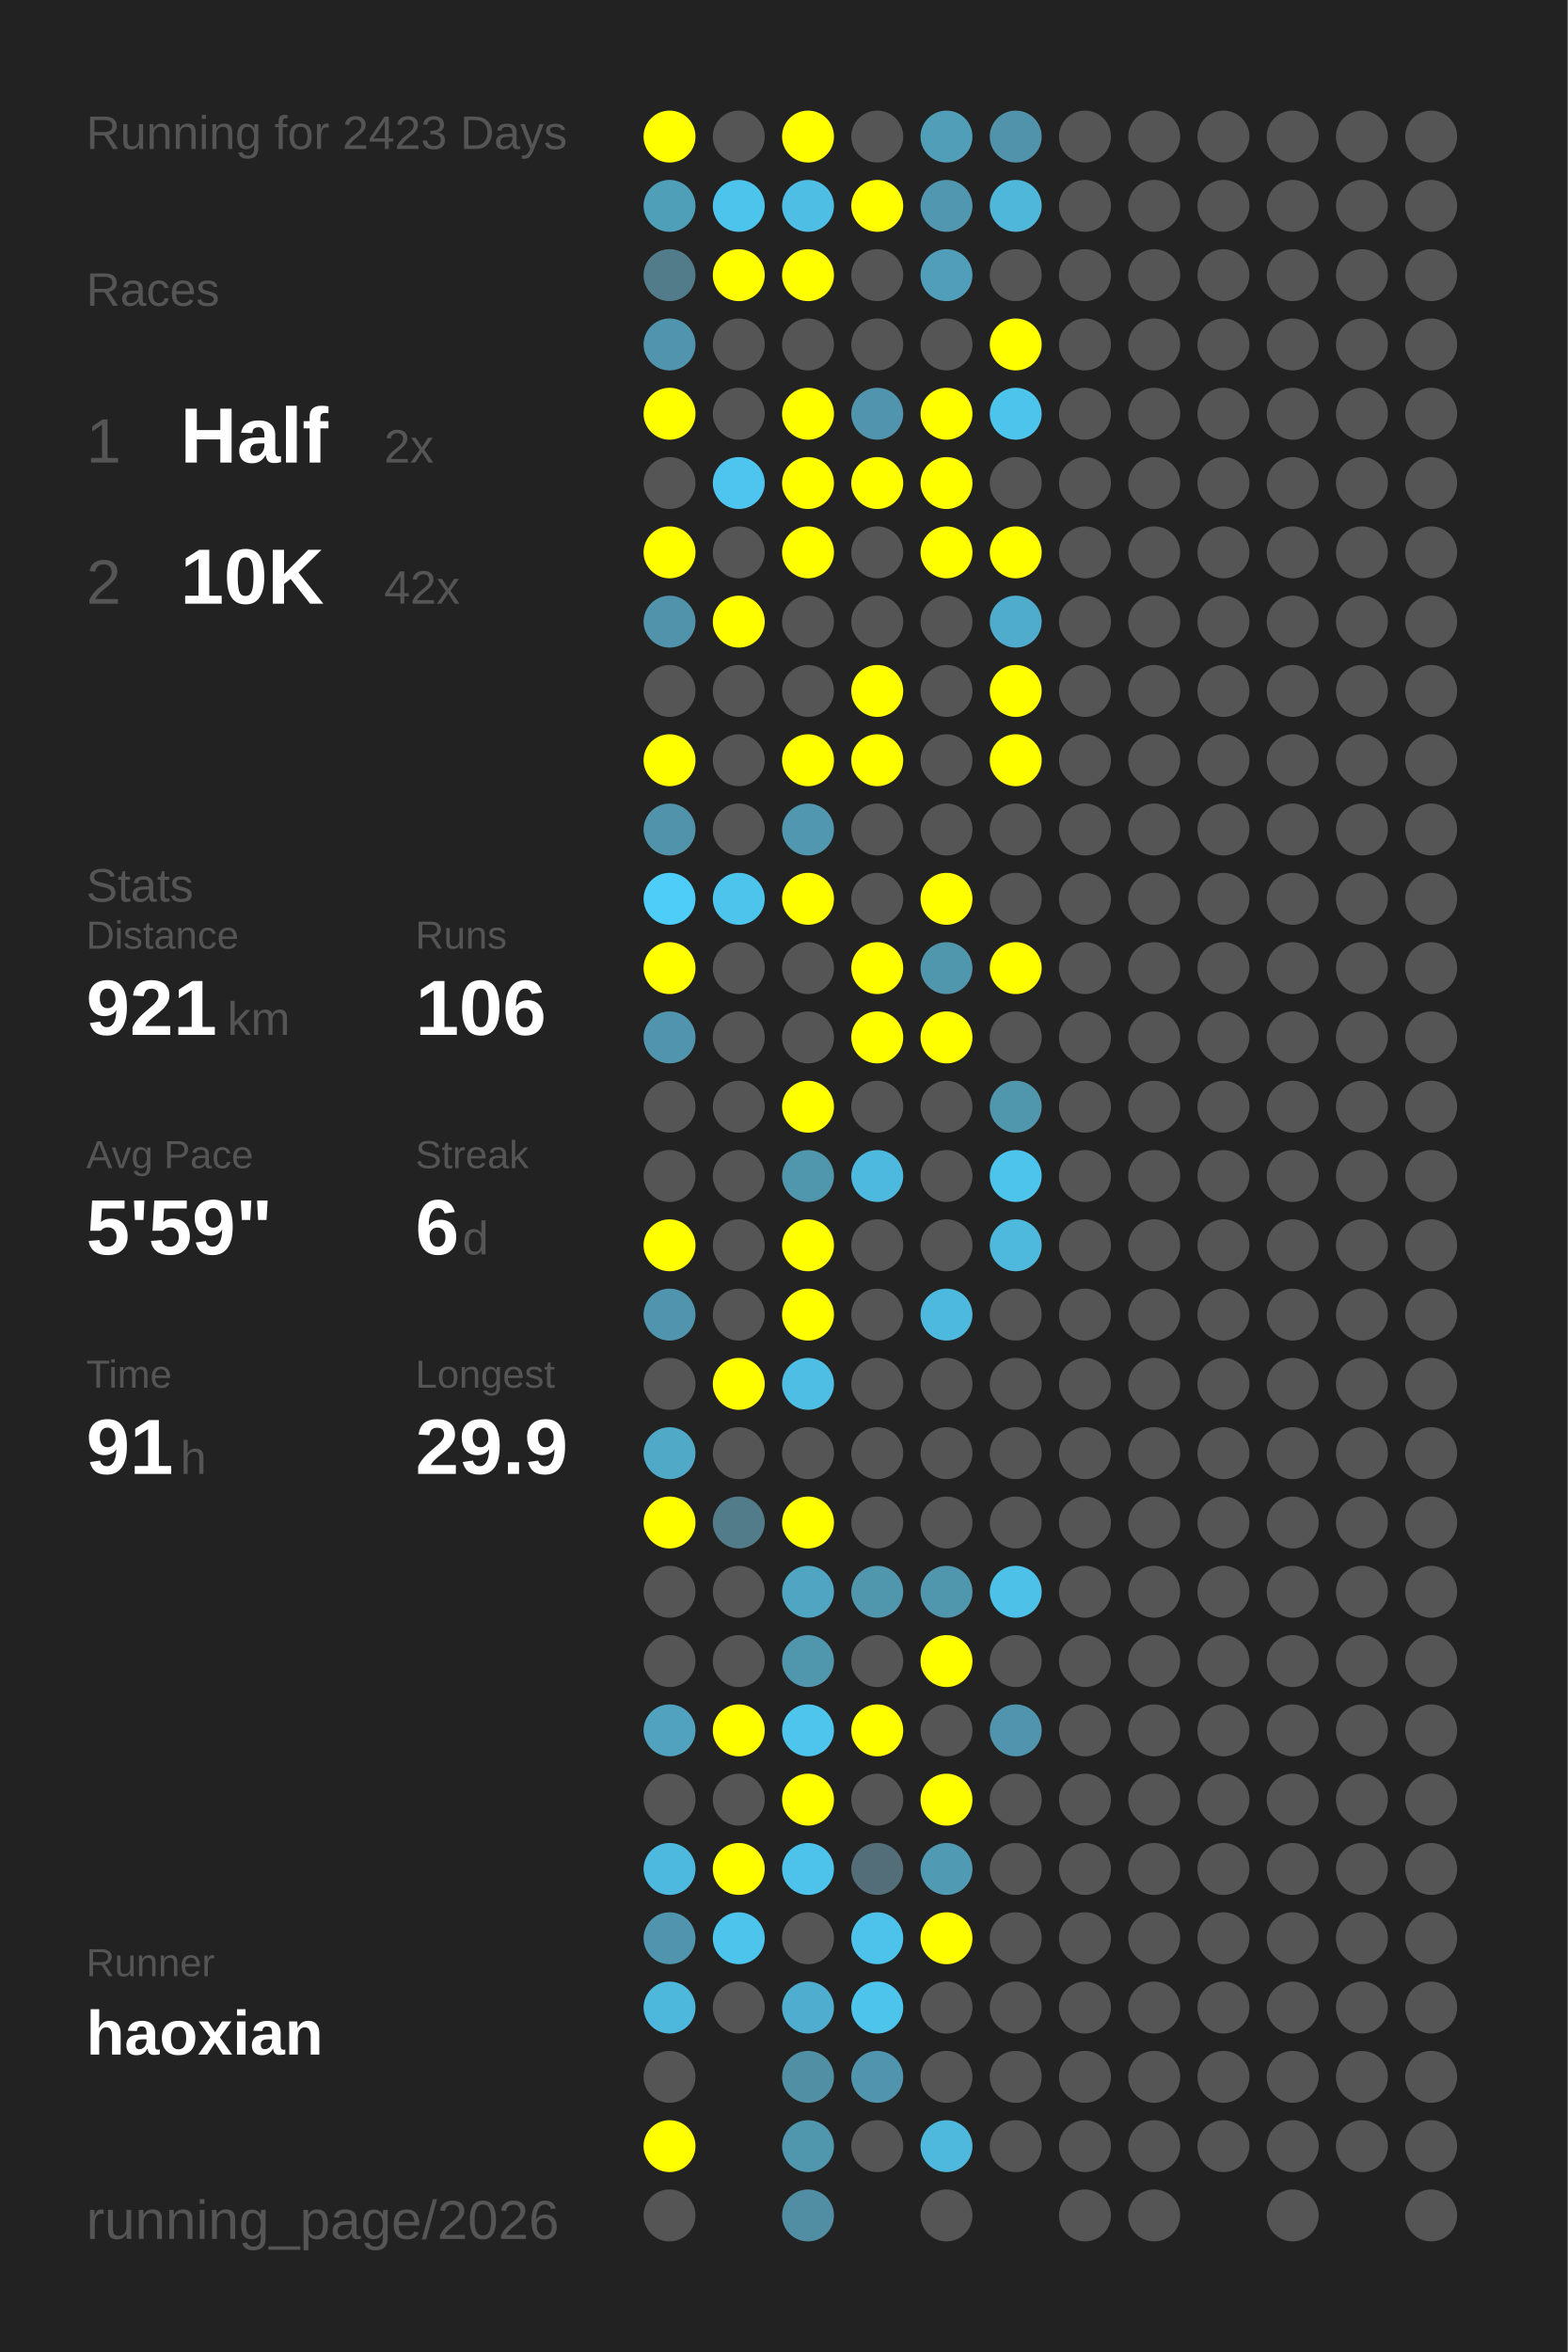
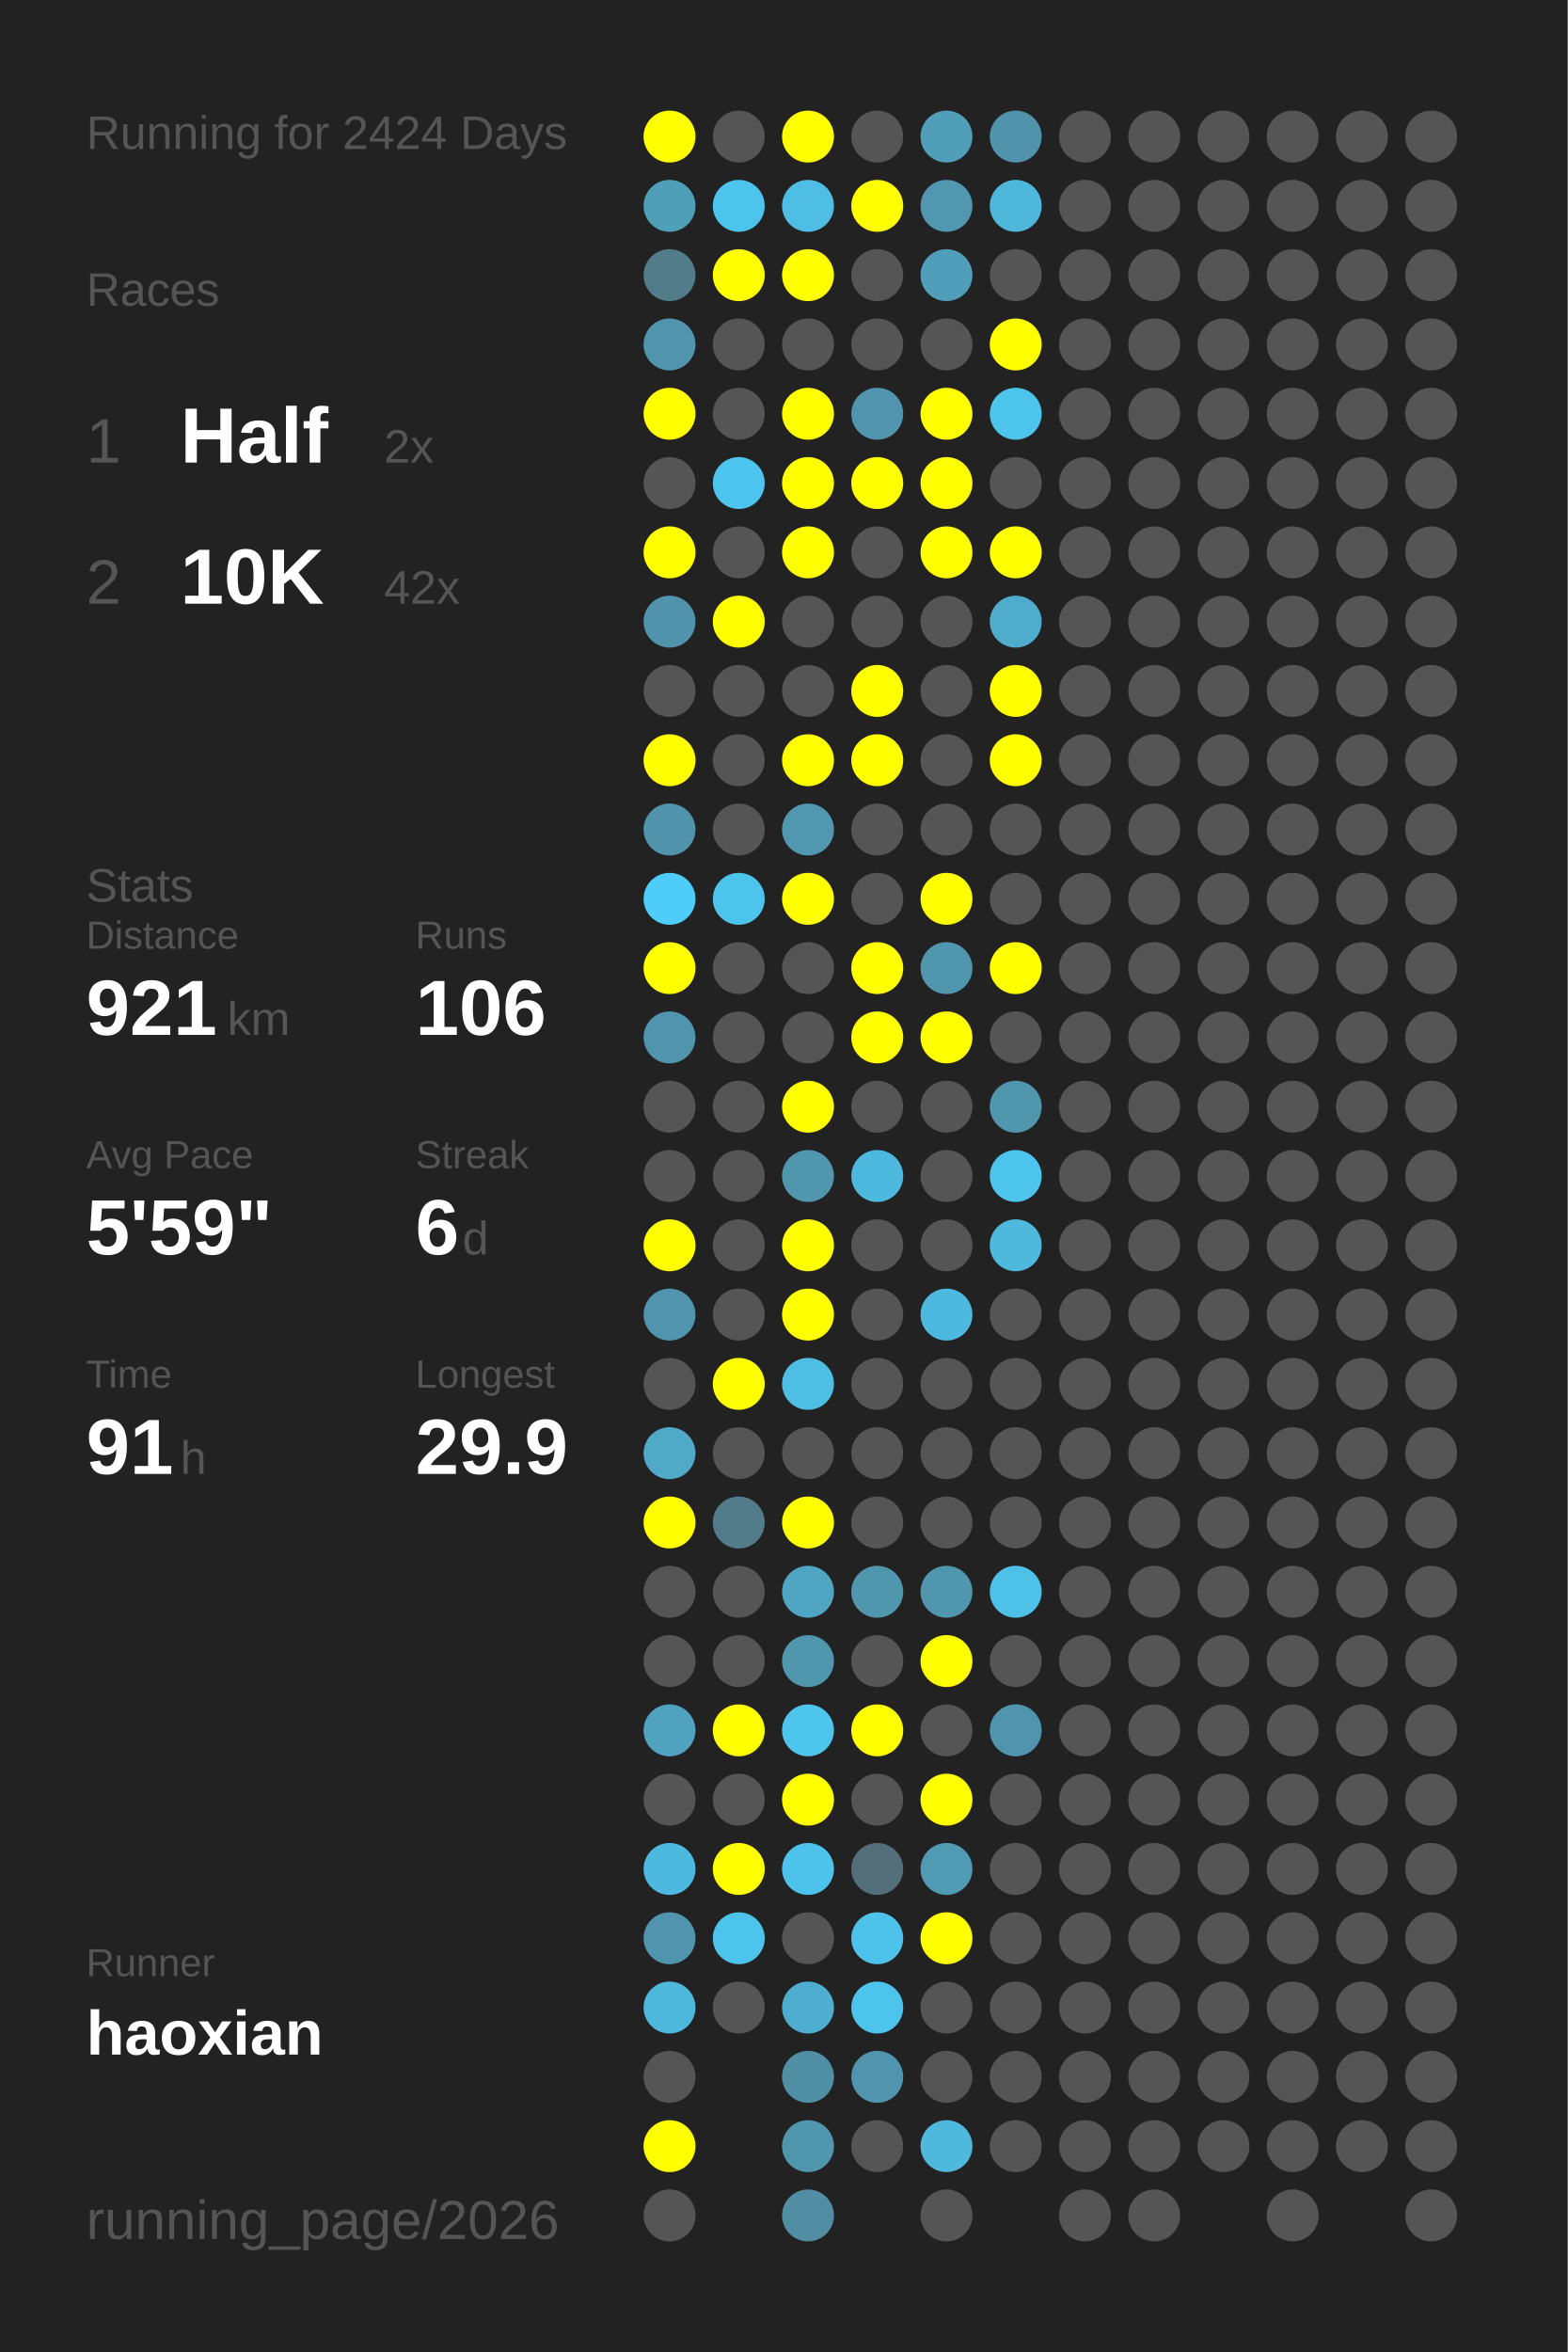
<svg xmlns="http://www.w3.org/2000/svg" baseProfile="full" height="300mm" version="1.1" viewBox="0,0,200,300" width="200mm">
  <defs />
  <rect fill="#222222" height="300" width="200" x="0" y="0" />
-   <text fill="#555555" style="font-size:6px; font-family:Arial;" x="11" y="19">Running for 2423 Days</text>
+   <text fill="#555555" style="font-size:6px; font-family:Arial;" x="11" y="19">Running for 2424 Days</text>
  <text fill="#555555" style="font-size:6px; font-family:Arial;" x="11" y="39">Races</text>
  <text fill="#555555" style="font-size:8px; font-family:Arial;" x="11" y="59">1</text>
  <text fill="#FFFFFF" style="font-size:10px; font-family:Arial; font-weight:bold;" x="23" y="59">Half</text>
  <text fill="#555555" style="font-size:6px; font-family:Arial;" x="49" y="59">2x</text>
  <text fill="#555555" style="font-size:8px; font-family:Arial;" x="11" y="77">2</text>
  <text fill="#FFFFFF" style="font-size:10px; font-family:Arial; font-weight:bold;" x="23" y="77">10K</text>
  <text fill="#555555" style="font-size:6px; font-family:Arial;" x="49" y="77">42x</text>
  <text fill="#555555" style="font-size:6px; font-family:Arial;" x="11" y="115">Stats</text>
  <text fill="#555555" style="font-size:5px; font-family:Arial;" x="11" y="121">Distance</text>
  <text fill="#FFFFFF" style="font-size:10px; font-family:Arial; font-weight:bold;" x="11" y="132">921</text>
  <text fill="#555555" style="font-size:6px; font-family:Arial;" x="29" y="132">km</text>
  <text fill="#555555" style="font-size:5px; font-family:Arial;" x="53" y="121">Runs</text>
  <text fill="#FFFFFF" style="font-size:10px; font-family:Arial; font-weight:bold;" x="53" y="132">106</text>
  <text fill="#555555" style="font-size:5px; font-family:Arial;" x="11" y="149">Avg Pace</text>
  <text fill="#FFFFFF" style="font-size:10px; font-family:Arial; font-weight:bold;" x="11" y="160">5'59"</text>
  <text fill="#555555" style="font-size:5px; font-family:Arial;" x="53" y="149">Streak</text>
  <text fill="#FFFFFF" style="font-size:10px; font-family:Arial; font-weight:bold;" x="53" y="160">6</text>
  <text fill="#555555" style="font-size:6px; font-family:Arial;" x="59" y="160">d</text>
  <text fill="#555555" style="font-size:5px; font-family:Arial;" x="11" y="177">Time</text>
  <text fill="#FFFFFF" style="font-size:10px; font-family:Arial; font-weight:bold;" x="11" y="188">91</text>
  <text fill="#555555" style="font-size:6px; font-family:Arial;" x="23" y="188">h</text>
  <text fill="#555555" style="font-size:5px; font-family:Arial;" x="53" y="177">Longest</text>
  <text fill="#FFFFFF" style="font-size:10px; font-family:Arial; font-weight:bold;" x="53" y="188">29.9</text>
  <text fill="#555555" style="font-size:5px; font-family:Arial;" x="11" y="252.065">Runner</text>
  <text fill="#FFFFFF" style="font-size:8px; font-family:Arial; font-weight:bold;" x="11" y="262.065">haoxian</text>
  <text fill="#555555" style="font-size:7px; font-family:Arial;" x="11" y="285.581">running_page/2026</text>
  <circle cx="85.417" cy="17.419" fill="#FFFF00" r="3.312" />
  <circle cx="85.417" cy="26.258" fill="#509fb9" r="3.312" />
  <circle cx="85.417" cy="35.097" fill="#527c8a" r="3.312" />
  <circle cx="85.417" cy="43.935" fill="#5095ad" r="3.312" />
  <circle cx="85.417" cy="52.774" fill="#FFFF00" r="3.312" />
  <circle cx="85.417" cy="61.613" fill="#555555" r="3.312" />
  <circle cx="85.417" cy="70.452" fill="#FFFF00" r="3.312" />
  <circle cx="85.417" cy="79.29" fill="#5093aa" r="3.312" />
  <circle cx="85.417" cy="88.129" fill="#555555" r="3.312" />
  <circle cx="85.417" cy="96.968" fill="#FFFF00" r="3.312" />
  <circle cx="85.417" cy="105.806" fill="#5093aa" r="3.312" />
  <circle cx="85.417" cy="114.645" fill="#4dcdf8" r="3.312" />
  <circle cx="85.417" cy="123.484" fill="#FFFF00" r="3.312" />
  <circle cx="85.417" cy="132.323" fill="#5095ad" r="3.312" />
  <circle cx="85.417" cy="141.161" fill="#555555" r="3.312" />
  <circle cx="85.417" cy="150" fill="#555555" r="3.312" />
  <circle cx="85.417" cy="158.839" fill="#FFFF00" r="3.312" />
  <circle cx="85.417" cy="167.677" fill="#5095ad" r="3.312" />
  <circle cx="85.417" cy="176.516" fill="#555555" r="3.312" />
  <circle cx="85.417" cy="185.355" fill="#4fa9c7" r="3.312" />
  <circle cx="85.417" cy="194.194" fill="#FFFF00" r="3.312" />
  <circle cx="85.417" cy="203.032" fill="#555555" r="3.312" />
  <circle cx="85.417" cy="211.871" fill="#555555" r="3.312" />
  <circle cx="85.417" cy="220.71" fill="#50a2be" r="3.312" />
  <circle cx="85.417" cy="229.548" fill="#555555" r="3.312" />
  <circle cx="85.417" cy="238.387" fill="#4eb9de" r="3.312" />
  <circle cx="85.417" cy="247.226" fill="#5095ad" r="3.312" />
  <circle cx="85.417" cy="256.065" fill="#4eb8dc" r="3.312" />
  <circle cx="85.417" cy="264.903" fill="#555555" r="3.312" />
  <circle cx="85.417" cy="273.742" fill="#FFFF00" r="3.312" />
  <circle cx="85.417" cy="282.581" fill="#555555" r="3.312" />
  <circle cx="94.25" cy="17.419" fill="#555555" r="3.312" />
  <circle cx="94.25" cy="26.258" fill="#4dc4eb" r="3.312" />
  <circle cx="94.25" cy="35.097" fill="#FFFF00" r="3.312" />
  <circle cx="94.25" cy="43.935" fill="#555555" r="3.312" />
  <circle cx="94.25" cy="52.774" fill="#555555" r="3.312" />
  <circle cx="94.25" cy="61.613" fill="#4dc5ee" r="3.312" />
  <circle cx="94.25" cy="70.452" fill="#555555" r="3.312" />
  <circle cx="94.25" cy="79.29" fill="#FFFF00" r="3.312" />
  <circle cx="94.25" cy="88.129" fill="#555555" r="3.312" />
  <circle cx="94.25" cy="96.968" fill="#555555" r="3.312" />
  <circle cx="94.25" cy="105.806" fill="#555555" r="3.312" />
  <circle cx="94.25" cy="114.645" fill="#4dc4ec" r="3.312" />
  <circle cx="94.25" cy="123.484" fill="#555555" r="3.312" />
  <circle cx="94.25" cy="132.323" fill="#555555" r="3.312" />
  <circle cx="94.25" cy="141.161" fill="#555555" r="3.312" />
  <circle cx="94.25" cy="150" fill="#555555" r="3.312" />
  <circle cx="94.25" cy="158.839" fill="#555555" r="3.312" />
  <circle cx="94.25" cy="167.677" fill="#555555" r="3.312" />
  <circle cx="94.25" cy="176.516" fill="#FFFF00" r="3.312" />
  <circle cx="94.25" cy="185.355" fill="#555555" r="3.312" />
  <circle cx="94.25" cy="194.194" fill="#527c8a" r="3.312" />
  <circle cx="94.25" cy="203.032" fill="#555555" r="3.312" />
  <circle cx="94.25" cy="211.871" fill="#555555" r="3.312" />
  <circle cx="94.25" cy="220.71" fill="#FFFF00" r="3.312" />
  <circle cx="94.25" cy="229.548" fill="#555555" r="3.312" />
  <circle cx="94.25" cy="238.387" fill="#FFFF00" r="3.312" />
  <circle cx="94.25" cy="247.226" fill="#4dc4ec" r="3.312" />
  <circle cx="94.25" cy="256.065" fill="#555555" r="3.312" />
  <circle cx="103.083" cy="17.419" fill="#FFFF00" r="3.312" />
  <circle cx="103.083" cy="26.258" fill="#4ebee4" r="3.312" />
  <circle cx="103.083" cy="35.097" fill="#FFFF00" r="3.312" />
  <circle cx="103.083" cy="43.935" fill="#555555" r="3.312" />
  <circle cx="103.083" cy="52.774" fill="#FFFF00" r="3.312" />
  <circle cx="103.083" cy="61.613" fill="#FFFF00" r="3.312" />
  <circle cx="103.083" cy="70.452" fill="#FFFF00" r="3.312" />
  <circle cx="103.083" cy="79.29" fill="#555555" r="3.312" />
  <circle cx="103.083" cy="88.129" fill="#555555" r="3.312" />
  <circle cx="103.083" cy="96.968" fill="#FFFF00" r="3.312" />
  <circle cx="103.083" cy="105.806" fill="#5097af" r="3.312" />
  <circle cx="103.083" cy="114.645" fill="#FFFF00" r="3.312" />
  <circle cx="103.083" cy="123.484" fill="#555555" r="3.312" />
  <circle cx="103.083" cy="132.323" fill="#555555" r="3.312" />
  <circle cx="103.083" cy="141.161" fill="#FFFF00" r="3.312" />
  <circle cx="103.083" cy="150" fill="#5096ad" r="3.312" />
  <circle cx="103.083" cy="158.839" fill="#FFFF00" r="3.312" />
  <circle cx="103.083" cy="167.677" fill="#FFFF00" r="3.312" />
  <circle cx="103.083" cy="176.516" fill="#4ebee4" r="3.312" />
  <circle cx="103.083" cy="185.355" fill="#555555" r="3.312" />
  <circle cx="103.083" cy="194.194" fill="#FFFF00" r="3.312" />
  <circle cx="103.083" cy="203.032" fill="#4fa5c2" r="3.312" />
  <circle cx="103.083" cy="211.871" fill="#5096ad" r="3.312" />
  <circle cx="103.083" cy="220.71" fill="#4dc5ed" r="3.312" />
  <circle cx="103.083" cy="229.548" fill="#FFFF00" r="3.312" />
  <circle cx="103.083" cy="238.387" fill="#4dc3eb" r="3.312" />
  <circle cx="103.083" cy="247.226" fill="#555555" r="3.312" />
  <circle cx="103.083" cy="256.065" fill="#4faecf" r="3.312" />
  <circle cx="103.083" cy="264.903" fill="#518fa4" r="3.312" />
  <circle cx="103.083" cy="273.742" fill="#5096ad" r="3.312" />
  <circle cx="103.083" cy="282.581" fill="#518ea3" r="3.312" />
  <circle cx="111.917" cy="17.419" fill="#555555" r="3.312" />
  <circle cx="111.917" cy="26.258" fill="#FFFF00" r="3.312" />
  <circle cx="111.917" cy="35.097" fill="#555555" r="3.312" />
  <circle cx="111.917" cy="43.935" fill="#555555" r="3.312" />
  <circle cx="111.917" cy="52.774" fill="#5095ad" r="3.312" />
  <circle cx="111.917" cy="61.613" fill="#FFFF00" r="3.312" />
  <circle cx="111.917" cy="70.452" fill="#555555" r="3.312" />
  <circle cx="111.917" cy="79.29" fill="#555555" r="3.312" />
  <circle cx="111.917" cy="88.129" fill="#FFFF00" r="3.312" />
  <circle cx="111.917" cy="96.968" fill="#FFFF00" r="3.312" />
  <circle cx="111.917" cy="105.806" fill="#555555" r="3.312" />
  <circle cx="111.917" cy="114.645" fill="#555555" r="3.312" />
  <circle cx="111.917" cy="123.484" fill="#FFFF00" r="3.312" />
  <circle cx="111.917" cy="132.323" fill="#FFFF00" r="3.312" />
  <circle cx="111.917" cy="141.161" fill="#555555" r="3.312" />
  <circle cx="111.917" cy="150" fill="#4eb9de" r="3.312" />
  <circle cx="111.917" cy="158.839" fill="#555555" r="3.312" />
  <circle cx="111.917" cy="167.677" fill="#555555" r="3.312" />
  <circle cx="111.917" cy="176.516" fill="#555555" r="3.312" />
  <circle cx="111.917" cy="185.355" fill="#555555" r="3.312" />
  <circle cx="111.917" cy="194.194" fill="#555555" r="3.312" />
  <circle cx="111.917" cy="203.032" fill="#5096ad" r="3.312" />
  <circle cx="111.917" cy="211.871" fill="#555555" r="3.312" />
  <circle cx="111.917" cy="220.71" fill="#FFFF00" r="3.312" />
  <circle cx="111.917" cy="229.548" fill="#555555" r="3.312" />
  <circle cx="111.917" cy="238.387" fill="#536e78" r="3.312" />
  <circle cx="111.917" cy="247.226" fill="#4dc3eb" r="3.312" />
  <circle cx="111.917" cy="256.065" fill="#4dc4ec" r="3.312" />
  <circle cx="111.917" cy="264.903" fill="#5095ad" r="3.312" />
  <circle cx="111.917" cy="273.742" fill="#555555" r="3.312" />
  <circle cx="120.75" cy="17.419" fill="#509eb8" r="3.312" />
  <circle cx="120.75" cy="26.258" fill="#5097af" r="3.312" />
  <circle cx="120.75" cy="35.097" fill="#509eb9" r="3.312" />
  <circle cx="120.75" cy="43.935" fill="#555555" r="3.312" />
  <circle cx="120.75" cy="52.774" fill="#FFFF00" r="3.312" />
  <circle cx="120.75" cy="61.613" fill="#FFFF00" r="3.312" />
  <circle cx="120.75" cy="70.452" fill="#FFFF00" r="3.312" />
  <circle cx="120.75" cy="79.29" fill="#555555" r="3.312" />
  <circle cx="120.75" cy="88.129" fill="#555555" r="3.312" />
  <circle cx="120.75" cy="96.968" fill="#555555" r="3.312" />
  <circle cx="120.75" cy="105.806" fill="#555555" r="3.312" />
  <circle cx="120.75" cy="114.645" fill="#FFFF00" r="3.312" />
  <circle cx="120.75" cy="123.484" fill="#5096ad" r="3.312" />
  <circle cx="120.75" cy="132.323" fill="#FFFF00" r="3.312" />
  <circle cx="120.75" cy="141.161" fill="#555555" r="3.312" />
  <circle cx="120.75" cy="150" fill="#555555" r="3.312" />
  <circle cx="120.75" cy="158.839" fill="#555555" r="3.312" />
  <circle cx="120.75" cy="167.677" fill="#4eb9de" r="3.312" />
  <circle cx="120.75" cy="176.516" fill="#555555" r="3.312" />
  <circle cx="120.75" cy="185.355" fill="#555555" r="3.312" />
  <circle cx="120.75" cy="194.194" fill="#555555" r="3.312" />
  <circle cx="120.75" cy="203.032" fill="#5096ad" r="3.312" />
  <circle cx="120.75" cy="211.871" fill="#FFFF00" r="3.312" />
  <circle cx="120.75" cy="220.71" fill="#555555" r="3.312" />
  <circle cx="120.75" cy="229.548" fill="#FFFF00" r="3.312" />
  <circle cx="120.75" cy="238.387" fill="#509ab3" r="3.312" />
  <circle cx="120.75" cy="247.226" fill="#FFFF00" r="3.312" />
  <circle cx="120.75" cy="256.065" fill="#555555" r="3.312" />
  <circle cx="120.75" cy="264.903" fill="#555555" r="3.312" />
  <circle cx="120.75" cy="273.742" fill="#4eb9dd" r="3.312" />
  <circle cx="120.75" cy="282.581" fill="#555555" r="3.312" />
  <circle cx="129.583" cy="17.419" fill="#5093aa" r="3.312" />
  <circle cx="129.583" cy="26.258" fill="#4eb7da" r="3.312" />
  <circle cx="129.583" cy="35.097" fill="#555555" r="3.312" />
  <circle cx="129.583" cy="43.935" fill="#FFFF00" r="3.312" />
  <circle cx="129.583" cy="52.774" fill="#4dc4eb" r="3.312" />
  <circle cx="129.583" cy="61.613" fill="#555555" r="3.312" />
  <circle cx="129.583" cy="70.452" fill="#FFFF00" r="3.312" />
  <circle cx="129.583" cy="79.29" fill="#4faccc" r="3.312" />
  <circle cx="129.583" cy="88.129" fill="#FFFF00" r="3.312" />
  <circle cx="129.583" cy="96.968" fill="#FFFF00" r="3.312" />
  <circle cx="129.583" cy="105.806" fill="#555555" r="3.312" />
  <circle cx="129.583" cy="114.645" fill="#555555" r="3.312" />
  <circle cx="129.583" cy="123.484" fill="#FFFF00" r="3.312" />
  <circle cx="129.583" cy="132.323" fill="#555555" r="3.312" />
  <circle cx="129.583" cy="141.161" fill="#5096ad" r="3.312" />
  <circle cx="129.583" cy="150" fill="#4dc4eb" r="3.312" />
  <circle cx="129.583" cy="158.839" fill="#4eb9dd" r="3.312" />
  <circle cx="129.583" cy="167.677" fill="#555555" r="3.312" />
  <circle cx="129.583" cy="176.516" fill="#555555" r="3.312" />
  <circle cx="129.583" cy="185.355" fill="#555555" r="3.312" />
  <circle cx="129.583" cy="194.194" fill="#555555" r="3.312" />
  <circle cx="129.583" cy="203.032" fill="#4ec1e8" r="3.312" />
  <circle cx="129.583" cy="211.871" fill="#555555" r="3.312" />
  <circle cx="129.583" cy="220.71" fill="#5095ad" r="3.312" />
  <circle cx="129.583" cy="229.548" fill="#555555" r="3.312" />
  <circle cx="129.583" cy="238.387" fill="#555555" r="3.312" />
  <circle cx="129.583" cy="247.226" fill="#555555" r="3.312" />
  <circle cx="129.583" cy="256.065" fill="#555555" r="3.312" />
  <circle cx="129.583" cy="264.903" fill="#555555" r="3.312" />
  <circle cx="129.583" cy="273.742" fill="#555555" r="3.312" />
  <circle cx="138.417" cy="17.419" fill="#555555" r="3.312" />
  <circle cx="138.417" cy="26.258" fill="#555555" r="3.312" />
  <circle cx="138.417" cy="35.097" fill="#555555" r="3.312" />
  <circle cx="138.417" cy="43.935" fill="#555555" r="3.312" />
  <circle cx="138.417" cy="52.774" fill="#555555" r="3.312" />
  <circle cx="138.417" cy="61.613" fill="#555555" r="3.312" />
  <circle cx="138.417" cy="70.452" fill="#555555" r="3.312" />
  <circle cx="138.417" cy="79.29" fill="#555555" r="3.312" />
  <circle cx="138.417" cy="88.129" fill="#555555" r="3.312" />
  <circle cx="138.417" cy="96.968" fill="#555555" r="3.312" />
  <circle cx="138.417" cy="105.806" fill="#555555" r="3.312" />
  <circle cx="138.417" cy="114.645" fill="#555555" r="3.312" />
  <circle cx="138.417" cy="123.484" fill="#555555" r="3.312" />
  <circle cx="138.417" cy="132.323" fill="#555555" r="3.312" />
  <circle cx="138.417" cy="141.161" fill="#555555" r="3.312" />
  <circle cx="138.417" cy="150" fill="#555555" r="3.312" />
  <circle cx="138.417" cy="158.839" fill="#555555" r="3.312" />
  <circle cx="138.417" cy="167.677" fill="#555555" r="3.312" />
  <circle cx="138.417" cy="176.516" fill="#555555" r="3.312" />
  <circle cx="138.417" cy="185.355" fill="#555555" r="3.312" />
  <circle cx="138.417" cy="194.194" fill="#555555" r="3.312" />
  <circle cx="138.417" cy="203.032" fill="#555555" r="3.312" />
  <circle cx="138.417" cy="211.871" fill="#555555" r="3.312" />
  <circle cx="138.417" cy="220.71" fill="#555555" r="3.312" />
  <circle cx="138.417" cy="229.548" fill="#555555" r="3.312" />
  <circle cx="138.417" cy="238.387" fill="#555555" r="3.312" />
  <circle cx="138.417" cy="247.226" fill="#555555" r="3.312" />
  <circle cx="138.417" cy="256.065" fill="#555555" r="3.312" />
  <circle cx="138.417" cy="264.903" fill="#555555" r="3.312" />
  <circle cx="138.417" cy="273.742" fill="#555555" r="3.312" />
  <circle cx="138.417" cy="282.581" fill="#555555" r="3.312" />
  <circle cx="147.25" cy="17.419" fill="#555555" r="3.312" />
  <circle cx="147.25" cy="26.258" fill="#555555" r="3.312" />
  <circle cx="147.25" cy="35.097" fill="#555555" r="3.312" />
  <circle cx="147.25" cy="43.935" fill="#555555" r="3.312" />
  <circle cx="147.25" cy="52.774" fill="#555555" r="3.312" />
  <circle cx="147.25" cy="61.613" fill="#555555" r="3.312" />
  <circle cx="147.25" cy="70.452" fill="#555555" r="3.312" />
  <circle cx="147.25" cy="79.29" fill="#555555" r="3.312" />
  <circle cx="147.25" cy="88.129" fill="#555555" r="3.312" />
  <circle cx="147.25" cy="96.968" fill="#555555" r="3.312" />
  <circle cx="147.25" cy="105.806" fill="#555555" r="3.312" />
  <circle cx="147.25" cy="114.645" fill="#555555" r="3.312" />
  <circle cx="147.25" cy="123.484" fill="#555555" r="3.312" />
  <circle cx="147.25" cy="132.323" fill="#555555" r="3.312" />
  <circle cx="147.25" cy="141.161" fill="#555555" r="3.312" />
  <circle cx="147.25" cy="150" fill="#555555" r="3.312" />
  <circle cx="147.25" cy="158.839" fill="#555555" r="3.312" />
  <circle cx="147.25" cy="167.677" fill="#555555" r="3.312" />
  <circle cx="147.25" cy="176.516" fill="#555555" r="3.312" />
  <circle cx="147.25" cy="185.355" fill="#555555" r="3.312" />
  <circle cx="147.25" cy="194.194" fill="#555555" r="3.312" />
  <circle cx="147.25" cy="203.032" fill="#555555" r="3.312" />
  <circle cx="147.25" cy="211.871" fill="#555555" r="3.312" />
  <circle cx="147.25" cy="220.71" fill="#555555" r="3.312" />
  <circle cx="147.25" cy="229.548" fill="#555555" r="3.312" />
  <circle cx="147.25" cy="238.387" fill="#555555" r="3.312" />
  <circle cx="147.25" cy="247.226" fill="#555555" r="3.312" />
  <circle cx="147.25" cy="256.065" fill="#555555" r="3.312" />
  <circle cx="147.25" cy="264.903" fill="#555555" r="3.312" />
  <circle cx="147.25" cy="273.742" fill="#555555" r="3.312" />
  <circle cx="147.25" cy="282.581" fill="#555555" r="3.312" />
  <circle cx="156.083" cy="17.419" fill="#555555" r="3.312" />
  <circle cx="156.083" cy="26.258" fill="#555555" r="3.312" />
  <circle cx="156.083" cy="35.097" fill="#555555" r="3.312" />
  <circle cx="156.083" cy="43.935" fill="#555555" r="3.312" />
  <circle cx="156.083" cy="52.774" fill="#555555" r="3.312" />
  <circle cx="156.083" cy="61.613" fill="#555555" r="3.312" />
  <circle cx="156.083" cy="70.452" fill="#555555" r="3.312" />
  <circle cx="156.083" cy="79.29" fill="#555555" r="3.312" />
  <circle cx="156.083" cy="88.129" fill="#555555" r="3.312" />
  <circle cx="156.083" cy="96.968" fill="#555555" r="3.312" />
  <circle cx="156.083" cy="105.806" fill="#555555" r="3.312" />
  <circle cx="156.083" cy="114.645" fill="#555555" r="3.312" />
  <circle cx="156.083" cy="123.484" fill="#555555" r="3.312" />
  <circle cx="156.083" cy="132.323" fill="#555555" r="3.312" />
  <circle cx="156.083" cy="141.161" fill="#555555" r="3.312" />
  <circle cx="156.083" cy="150" fill="#555555" r="3.312" />
  <circle cx="156.083" cy="158.839" fill="#555555" r="3.312" />
  <circle cx="156.083" cy="167.677" fill="#555555" r="3.312" />
  <circle cx="156.083" cy="176.516" fill="#555555" r="3.312" />
  <circle cx="156.083" cy="185.355" fill="#555555" r="3.312" />
  <circle cx="156.083" cy="194.194" fill="#555555" r="3.312" />
  <circle cx="156.083" cy="203.032" fill="#555555" r="3.312" />
  <circle cx="156.083" cy="211.871" fill="#555555" r="3.312" />
  <circle cx="156.083" cy="220.71" fill="#555555" r="3.312" />
  <circle cx="156.083" cy="229.548" fill="#555555" r="3.312" />
  <circle cx="156.083" cy="238.387" fill="#555555" r="3.312" />
  <circle cx="156.083" cy="247.226" fill="#555555" r="3.312" />
  <circle cx="156.083" cy="256.065" fill="#555555" r="3.312" />
  <circle cx="156.083" cy="264.903" fill="#555555" r="3.312" />
  <circle cx="156.083" cy="273.742" fill="#555555" r="3.312" />
  <circle cx="164.917" cy="17.419" fill="#555555" r="3.312" />
  <circle cx="164.917" cy="26.258" fill="#555555" r="3.312" />
  <circle cx="164.917" cy="35.097" fill="#555555" r="3.312" />
  <circle cx="164.917" cy="43.935" fill="#555555" r="3.312" />
  <circle cx="164.917" cy="52.774" fill="#555555" r="3.312" />
  <circle cx="164.917" cy="61.613" fill="#555555" r="3.312" />
  <circle cx="164.917" cy="70.452" fill="#555555" r="3.312" />
  <circle cx="164.917" cy="79.29" fill="#555555" r="3.312" />
  <circle cx="164.917" cy="88.129" fill="#555555" r="3.312" />
  <circle cx="164.917" cy="96.968" fill="#555555" r="3.312" />
  <circle cx="164.917" cy="105.806" fill="#555555" r="3.312" />
  <circle cx="164.917" cy="114.645" fill="#555555" r="3.312" />
  <circle cx="164.917" cy="123.484" fill="#555555" r="3.312" />
  <circle cx="164.917" cy="132.323" fill="#555555" r="3.312" />
  <circle cx="164.917" cy="141.161" fill="#555555" r="3.312" />
  <circle cx="164.917" cy="150" fill="#555555" r="3.312" />
  <circle cx="164.917" cy="158.839" fill="#555555" r="3.312" />
  <circle cx="164.917" cy="167.677" fill="#555555" r="3.312" />
  <circle cx="164.917" cy="176.516" fill="#555555" r="3.312" />
  <circle cx="164.917" cy="185.355" fill="#555555" r="3.312" />
  <circle cx="164.917" cy="194.194" fill="#555555" r="3.312" />
  <circle cx="164.917" cy="203.032" fill="#555555" r="3.312" />
  <circle cx="164.917" cy="211.871" fill="#555555" r="3.312" />
  <circle cx="164.917" cy="220.71" fill="#555555" r="3.312" />
  <circle cx="164.917" cy="229.548" fill="#555555" r="3.312" />
  <circle cx="164.917" cy="238.387" fill="#555555" r="3.312" />
  <circle cx="164.917" cy="247.226" fill="#555555" r="3.312" />
  <circle cx="164.917" cy="256.065" fill="#555555" r="3.312" />
  <circle cx="164.917" cy="264.903" fill="#555555" r="3.312" />
  <circle cx="164.917" cy="273.742" fill="#555555" r="3.312" />
  <circle cx="164.917" cy="282.581" fill="#555555" r="3.312" />
  <circle cx="173.75" cy="17.419" fill="#555555" r="3.312" />
  <circle cx="173.75" cy="26.258" fill="#555555" r="3.312" />
  <circle cx="173.75" cy="35.097" fill="#555555" r="3.312" />
  <circle cx="173.75" cy="43.935" fill="#555555" r="3.312" />
  <circle cx="173.75" cy="52.774" fill="#555555" r="3.312" />
  <circle cx="173.75" cy="61.613" fill="#555555" r="3.312" />
  <circle cx="173.75" cy="70.452" fill="#555555" r="3.312" />
  <circle cx="173.75" cy="79.29" fill="#555555" r="3.312" />
  <circle cx="173.75" cy="88.129" fill="#555555" r="3.312" />
  <circle cx="173.75" cy="96.968" fill="#555555" r="3.312" />
  <circle cx="173.75" cy="105.806" fill="#555555" r="3.312" />
  <circle cx="173.75" cy="114.645" fill="#555555" r="3.312" />
  <circle cx="173.75" cy="123.484" fill="#555555" r="3.312" />
  <circle cx="173.75" cy="132.323" fill="#555555" r="3.312" />
  <circle cx="173.75" cy="141.161" fill="#555555" r="3.312" />
  <circle cx="173.75" cy="150" fill="#555555" r="3.312" />
  <circle cx="173.75" cy="158.839" fill="#555555" r="3.312" />
  <circle cx="173.75" cy="167.677" fill="#555555" r="3.312" />
  <circle cx="173.75" cy="176.516" fill="#555555" r="3.312" />
  <circle cx="173.75" cy="185.355" fill="#555555" r="3.312" />
  <circle cx="173.75" cy="194.194" fill="#555555" r="3.312" />
  <circle cx="173.75" cy="203.032" fill="#555555" r="3.312" />
  <circle cx="173.75" cy="211.871" fill="#555555" r="3.312" />
  <circle cx="173.75" cy="220.71" fill="#555555" r="3.312" />
  <circle cx="173.75" cy="229.548" fill="#555555" r="3.312" />
  <circle cx="173.75" cy="238.387" fill="#555555" r="3.312" />
  <circle cx="173.75" cy="247.226" fill="#555555" r="3.312" />
  <circle cx="173.75" cy="256.065" fill="#555555" r="3.312" />
  <circle cx="173.75" cy="264.903" fill="#555555" r="3.312" />
  <circle cx="173.75" cy="273.742" fill="#555555" r="3.312" />
  <circle cx="182.583" cy="17.419" fill="#555555" r="3.312" />
  <circle cx="182.583" cy="26.258" fill="#555555" r="3.312" />
  <circle cx="182.583" cy="35.097" fill="#555555" r="3.312" />
  <circle cx="182.583" cy="43.935" fill="#555555" r="3.312" />
  <circle cx="182.583" cy="52.774" fill="#555555" r="3.312" />
  <circle cx="182.583" cy="61.613" fill="#555555" r="3.312" />
  <circle cx="182.583" cy="70.452" fill="#555555" r="3.312" />
  <circle cx="182.583" cy="79.29" fill="#555555" r="3.312" />
  <circle cx="182.583" cy="88.129" fill="#555555" r="3.312" />
  <circle cx="182.583" cy="96.968" fill="#555555" r="3.312" />
  <circle cx="182.583" cy="105.806" fill="#555555" r="3.312" />
  <circle cx="182.583" cy="114.645" fill="#555555" r="3.312" />
  <circle cx="182.583" cy="123.484" fill="#555555" r="3.312" />
  <circle cx="182.583" cy="132.323" fill="#555555" r="3.312" />
  <circle cx="182.583" cy="141.161" fill="#555555" r="3.312" />
  <circle cx="182.583" cy="150" fill="#555555" r="3.312" />
  <circle cx="182.583" cy="158.839" fill="#555555" r="3.312" />
  <circle cx="182.583" cy="167.677" fill="#555555" r="3.312" />
  <circle cx="182.583" cy="176.516" fill="#555555" r="3.312" />
  <circle cx="182.583" cy="185.355" fill="#555555" r="3.312" />
  <circle cx="182.583" cy="194.194" fill="#555555" r="3.312" />
  <circle cx="182.583" cy="203.032" fill="#555555" r="3.312" />
  <circle cx="182.583" cy="211.871" fill="#555555" r="3.312" />
  <circle cx="182.583" cy="220.71" fill="#555555" r="3.312" />
  <circle cx="182.583" cy="229.548" fill="#555555" r="3.312" />
  <circle cx="182.583" cy="238.387" fill="#555555" r="3.312" />
  <circle cx="182.583" cy="247.226" fill="#555555" r="3.312" />
  <circle cx="182.583" cy="256.065" fill="#555555" r="3.312" />
  <circle cx="182.583" cy="264.903" fill="#555555" r="3.312" />
  <circle cx="182.583" cy="273.742" fill="#555555" r="3.312" />
  <circle cx="182.583" cy="282.581" fill="#555555" r="3.312" />
</svg>
